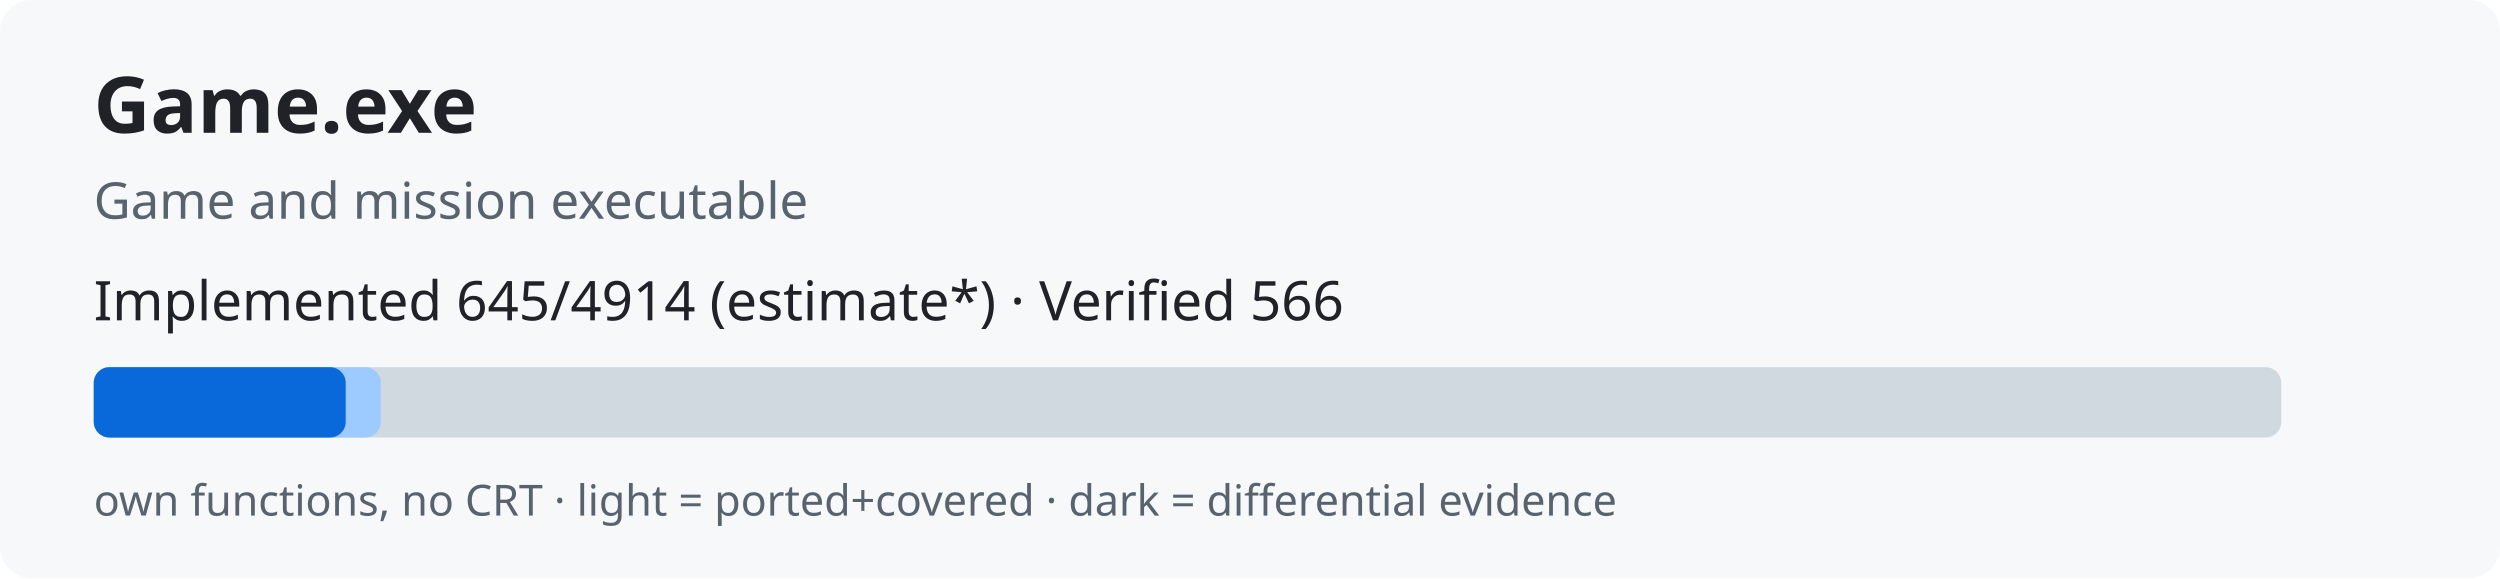
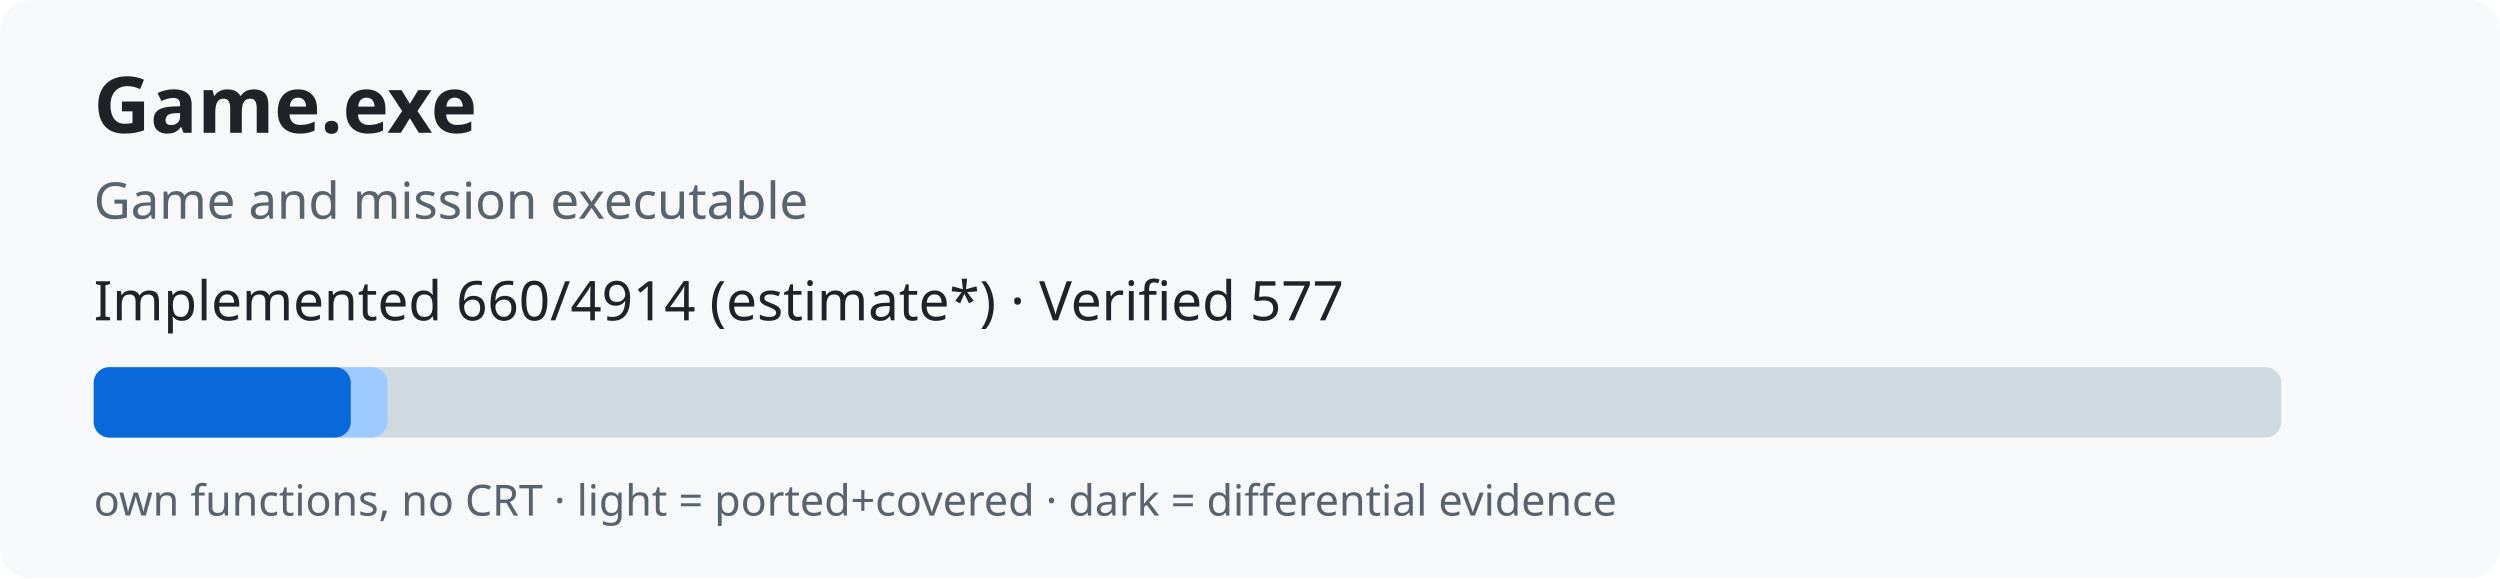
<svg xmlns="http://www.w3.org/2000/svg" width="640" height="148" role="img">
  <rect width="640" height="148" rx="8" fill="#f6f8fa" />
  <text x="24" y="34" font-family="sans-serif" font-size="20" font-weight="bold" fill="#1f2328">Game.exe</text>
  <text x="24" y="56" font-family="sans-serif" font-size="13" fill="#59636e">Game and mission executable</text>
-   <text x="24" y="82" font-family="sans-serif" font-size="14" fill="#1f2328">Implemented 645/4914 (estimate*) · Verified 566</text>
+   <text x="24" y="82" font-family="sans-serif" font-size="14" fill="#1f2328">Implemented 660/4914 (estimate*) · Verified 577</text>
  <rect x="24" y="94" width="560" height="18" rx="4" fill="#d1d9e0" />
-   <rect x="24" y="94" width="73.5" height="18" rx="4" fill="#9ecbff" />
-   <rect x="24" y="94" width="64.5" height="18" rx="4" fill="#0969da" />
+   <rect x="24" y="94" width="75.2" height="18" rx="4" fill="#9ecbff" />
+   <rect x="24" y="94" width="65.8" height="18" rx="4" fill="#0969da" />
  <text x="24" y="132" font-family="sans-serif" font-size="11" fill="#59636e">own functions, no CRT · light = ported+covered · dark = differential evidence</text>
</svg>
